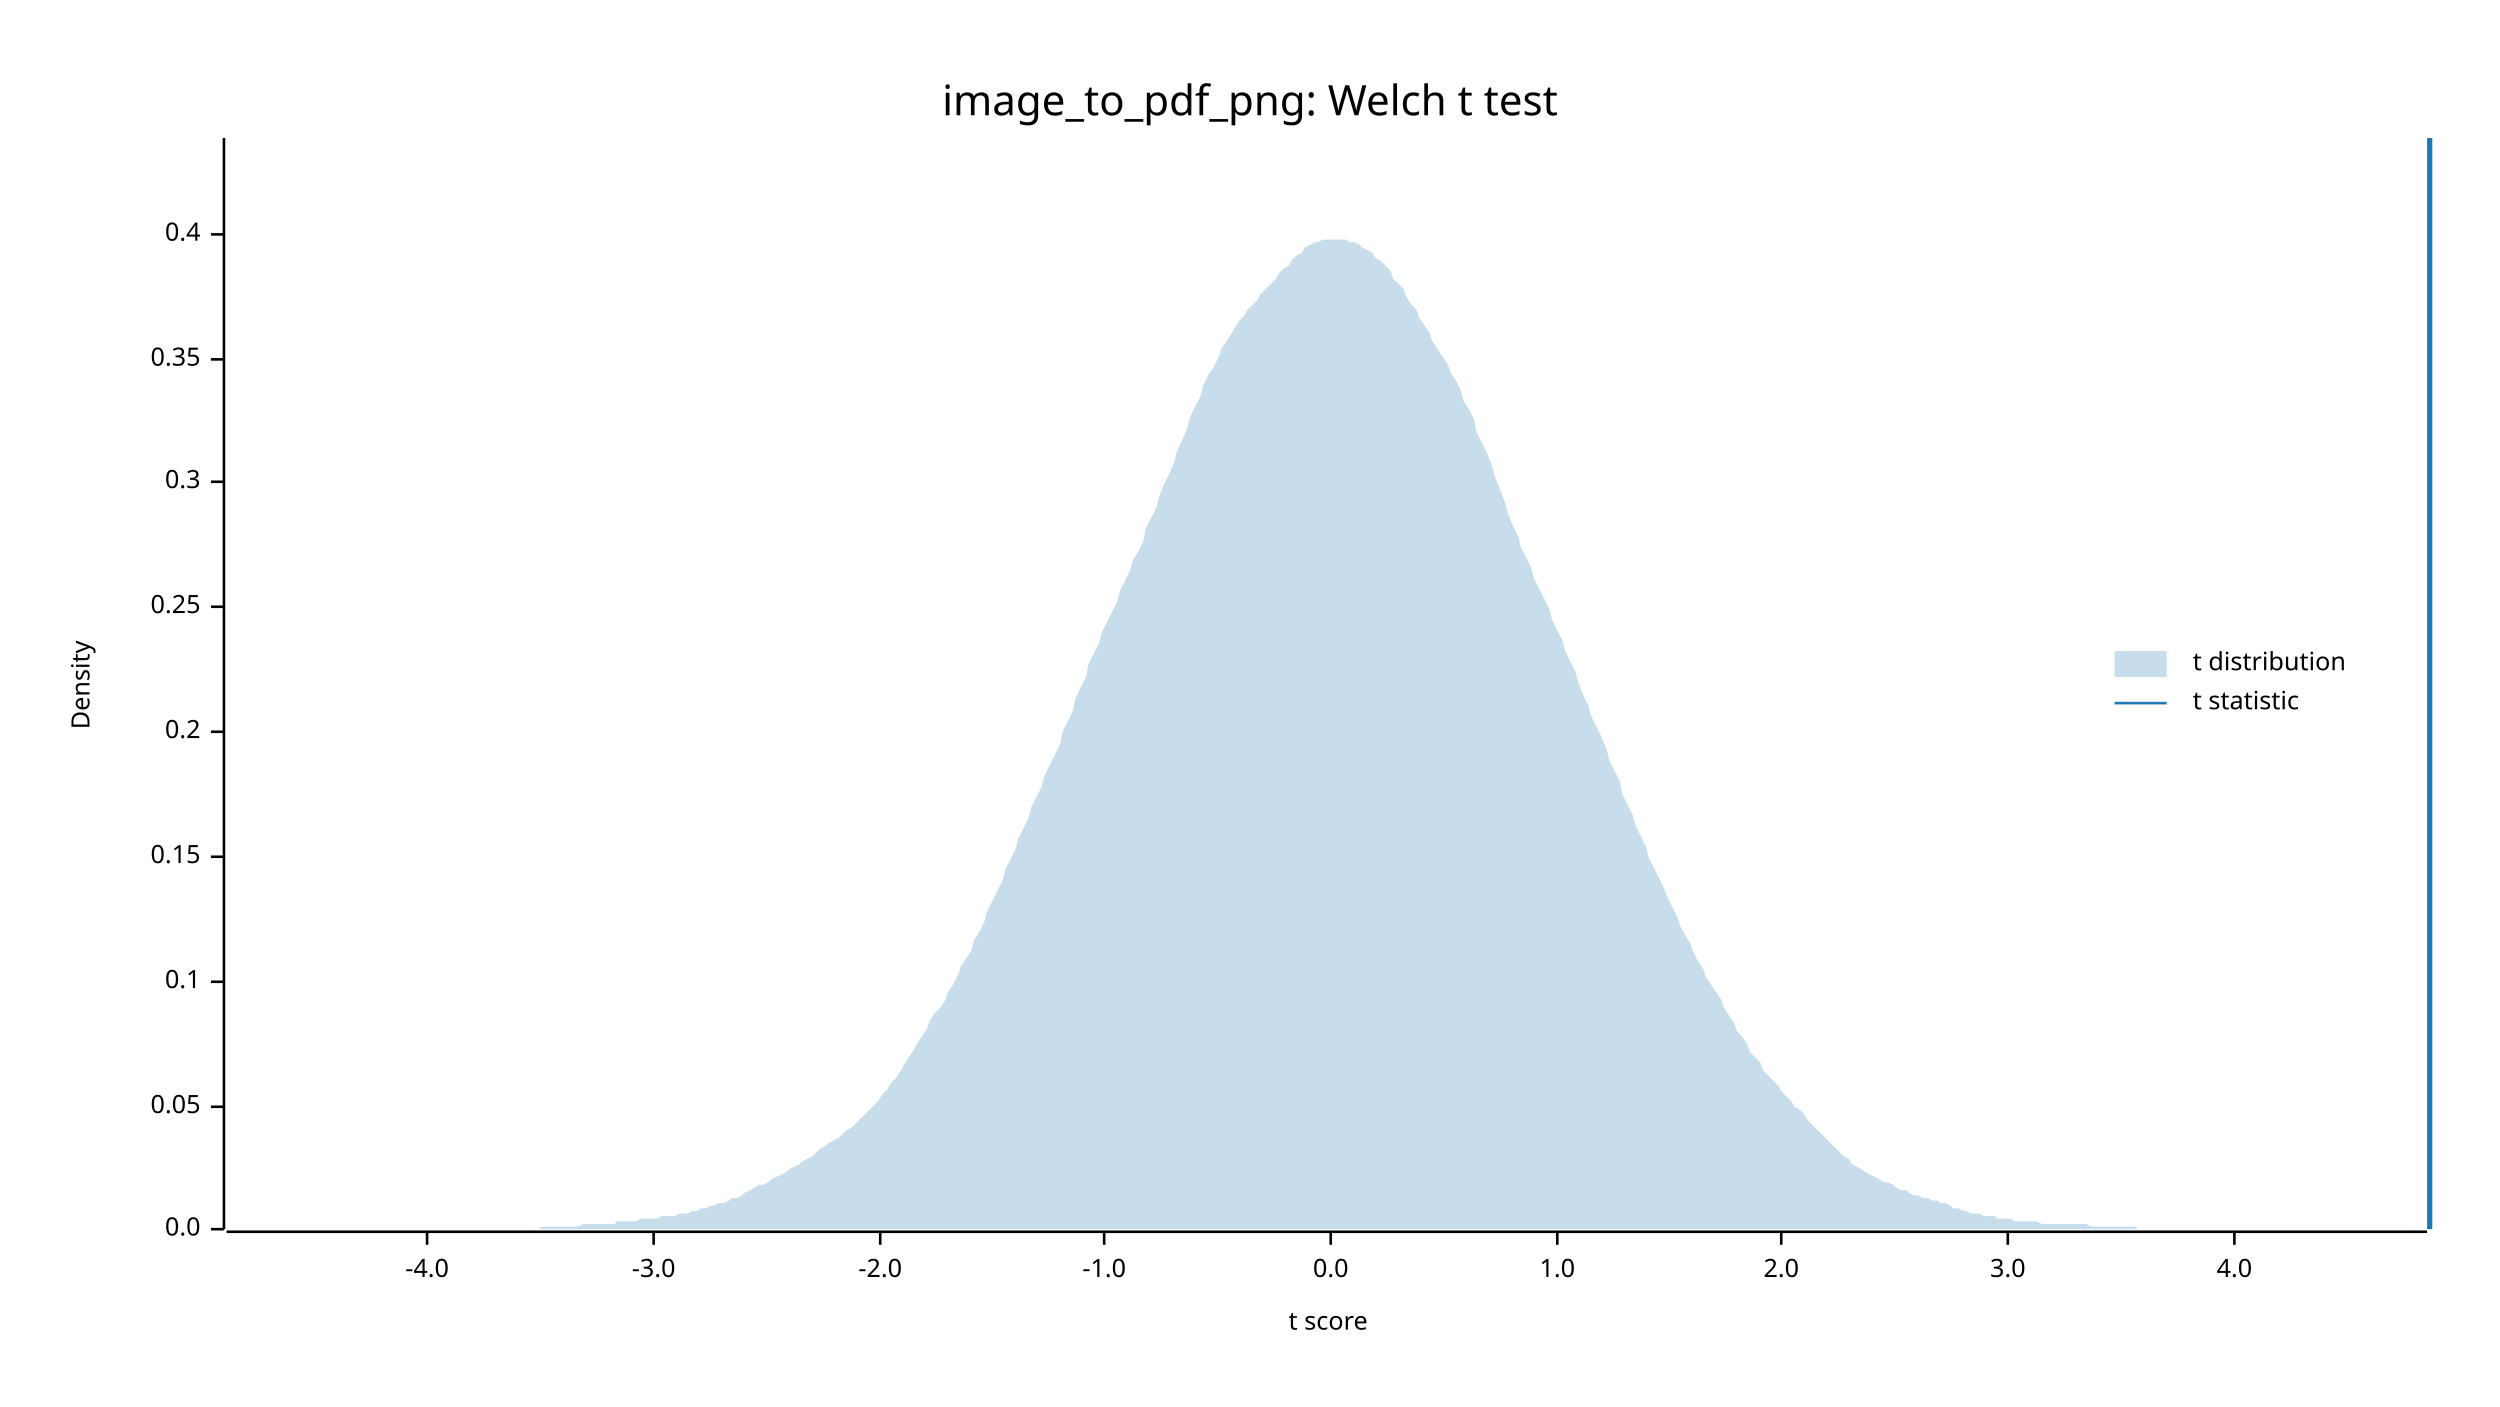
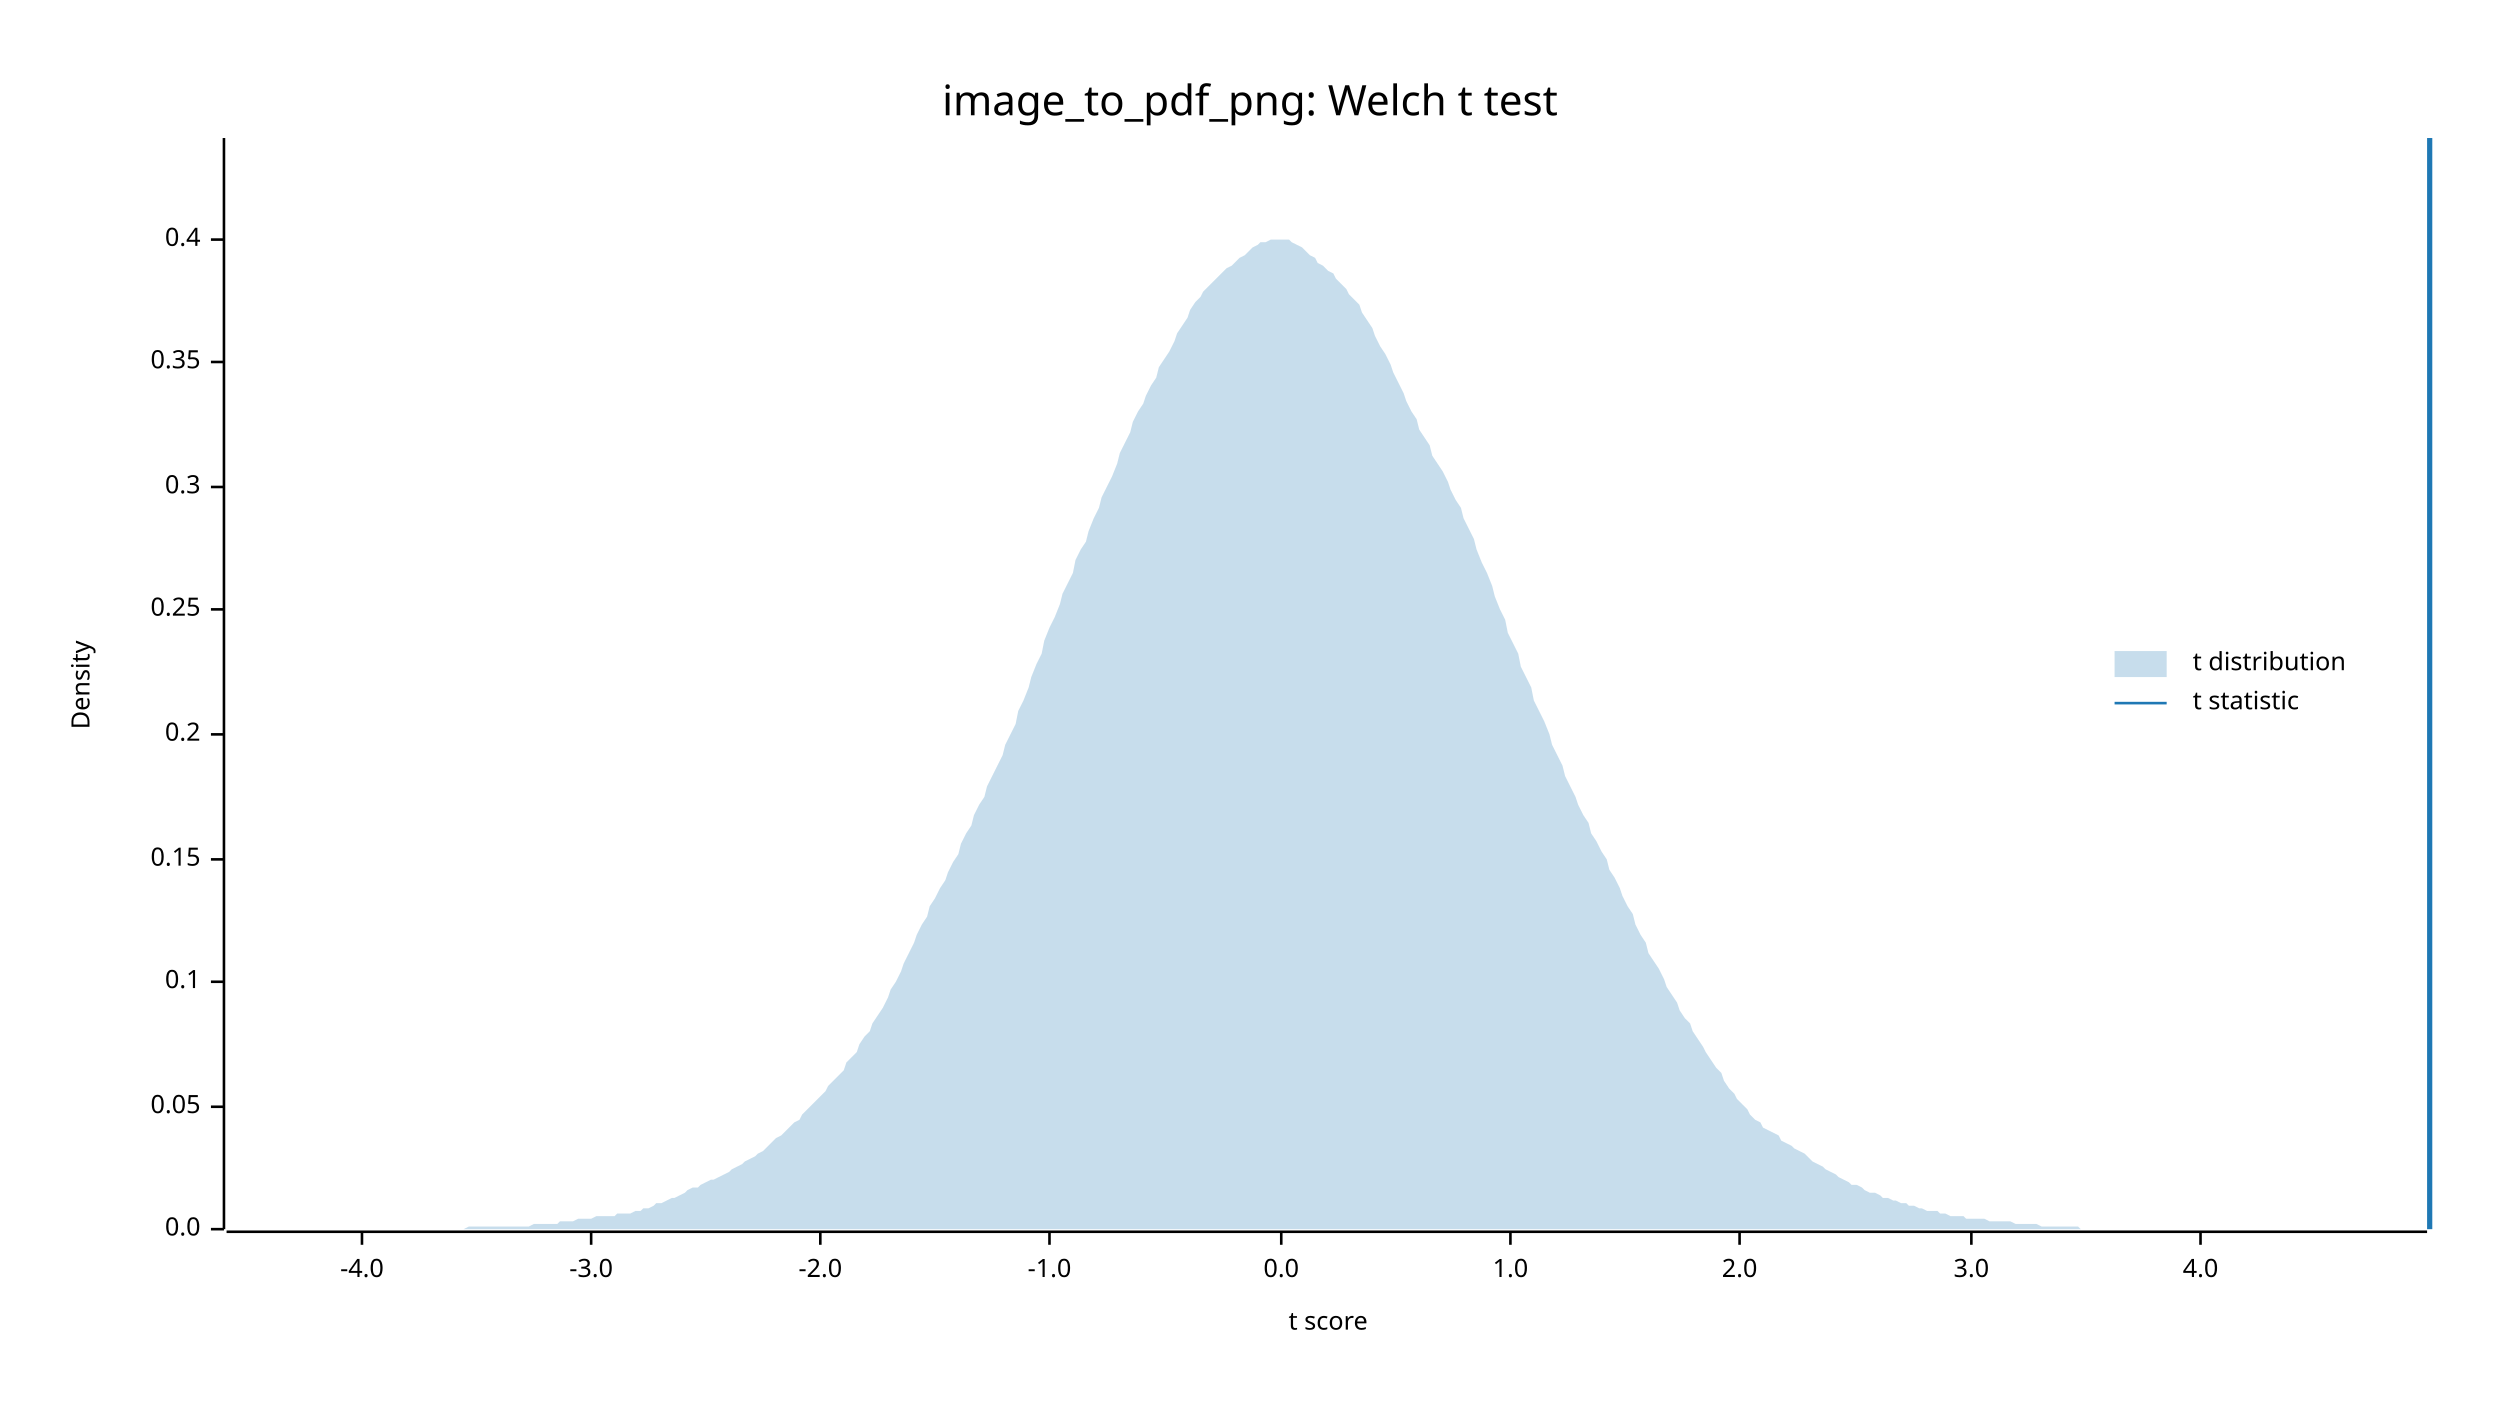
<svg xmlns="http://www.w3.org/2000/svg" width="960" height="540" viewBox="0 0 960 540">
  <text x="480" y="32" dy="0.76em" text-anchor="middle" font-family="sans-serif" font-size="16.129" opacity="1" fill="#000000">
image_to_pdf_png: Welch t test
</text>
  <text x="27" y="263" dy="0.76em" text-anchor="middle" font-family="sans-serif" font-size="9.677" opacity="1" fill="#000000" transform="rotate(270, 27, 263)">
Density
</text>
  <text x="510" y="513" dy="-0.5ex" text-anchor="middle" font-family="sans-serif" font-size="9.677" opacity="1" fill="#000000">
t score
</text>
  <polyline fill="none" opacity="1" stroke="#000000" stroke-width="1" points="86,53 86,472 " />
  <text x="77" y="472" dy="0.5ex" text-anchor="end" font-family="sans-serif" font-size="9.677" opacity="1" fill="#000000">
0.0
</text>
  <polyline fill="none" opacity="1" stroke="#000000" stroke-width="1" points="81,472 86,472 " />
  <text x="77" y="425" dy="0.5ex" text-anchor="end" font-family="sans-serif" font-size="9.677" opacity="1" fill="#000000">
0.05
</text>
  <polyline fill="none" opacity="1" stroke="#000000" stroke-width="1" points="81,425 86,425 " />
  <text x="77" y="377" dy="0.5ex" text-anchor="end" font-family="sans-serif" font-size="9.677" opacity="1" fill="#000000">
0.1
</text>
  <polyline fill="none" opacity="1" stroke="#000000" stroke-width="1" points="81,377 86,377 " />
-   <text x="77" y="329" dy="0.5ex" text-anchor="end" font-family="sans-serif" font-size="9.677" opacity="1" fill="#000000">
+   <text x="77" y="330" dy="0.5ex" text-anchor="end" font-family="sans-serif" font-size="9.677" opacity="1" fill="#000000">
0.15
</text>
-   <polyline fill="none" opacity="1" stroke="#000000" stroke-width="1" points="81,329 86,329 " />
-   <text x="77" y="281" dy="0.5ex" text-anchor="end" font-family="sans-serif" font-size="9.677" opacity="1" fill="#000000">
+   <polyline fill="none" opacity="1" stroke="#000000" stroke-width="1" points="81,330 86,330 " />
+   <text x="77" y="282" dy="0.5ex" text-anchor="end" font-family="sans-serif" font-size="9.677" opacity="1" fill="#000000">
0.2
</text>
-   <polyline fill="none" opacity="1" stroke="#000000" stroke-width="1" points="81,281 86,281 " />
-   <text x="77" y="233" dy="0.5ex" text-anchor="end" font-family="sans-serif" font-size="9.677" opacity="1" fill="#000000">
+   <polyline fill="none" opacity="1" stroke="#000000" stroke-width="1" points="81,282 86,282 " />
+   <text x="77" y="234" dy="0.5ex" text-anchor="end" font-family="sans-serif" font-size="9.677" opacity="1" fill="#000000">
0.25
</text>
-   <polyline fill="none" opacity="1" stroke="#000000" stroke-width="1" points="81,233 86,233 " />
-   <text x="77" y="185" dy="0.5ex" text-anchor="end" font-family="sans-serif" font-size="9.677" opacity="1" fill="#000000">
+   <polyline fill="none" opacity="1" stroke="#000000" stroke-width="1" points="81,234 86,234 " />
+   <text x="77" y="187" dy="0.5ex" text-anchor="end" font-family="sans-serif" font-size="9.677" opacity="1" fill="#000000">
0.3
</text>
-   <polyline fill="none" opacity="1" stroke="#000000" stroke-width="1" points="81,185 86,185 " />
-   <text x="77" y="138" dy="0.5ex" text-anchor="end" font-family="sans-serif" font-size="9.677" opacity="1" fill="#000000">
+   <polyline fill="none" opacity="1" stroke="#000000" stroke-width="1" points="81,187 86,187 " />
+   <text x="77" y="139" dy="0.5ex" text-anchor="end" font-family="sans-serif" font-size="9.677" opacity="1" fill="#000000">
0.35
</text>
-   <polyline fill="none" opacity="1" stroke="#000000" stroke-width="1" points="81,138 86,138 " />
-   <text x="77" y="90" dy="0.5ex" text-anchor="end" font-family="sans-serif" font-size="9.677" opacity="1" fill="#000000">
+   <polyline fill="none" opacity="1" stroke="#000000" stroke-width="1" points="81,139 86,139 " />
+   <text x="77" y="92" dy="0.5ex" text-anchor="end" font-family="sans-serif" font-size="9.677" opacity="1" fill="#000000">
0.4
</text>
-   <polyline fill="none" opacity="1" stroke="#000000" stroke-width="1" points="81,90 86,90 " />
+   <polyline fill="none" opacity="1" stroke="#000000" stroke-width="1" points="81,92 86,92 " />
  <polyline fill="none" opacity="1" stroke="#000000" stroke-width="1" points="87,473 932,473 " />
-   <text x="164" y="483" dy="0.76em" text-anchor="middle" font-family="sans-serif" font-size="9.677" opacity="1" fill="#000000">
+   <text x="139" y="483" dy="0.76em" text-anchor="middle" font-family="sans-serif" font-size="9.677" opacity="1" fill="#000000">
-4.0
</text>
-   <polyline fill="none" opacity="1" stroke="#000000" stroke-width="1" points="164,473 164,478 " />
-   <text x="251" y="483" dy="0.76em" text-anchor="middle" font-family="sans-serif" font-size="9.677" opacity="1" fill="#000000">
+   <polyline fill="none" opacity="1" stroke="#000000" stroke-width="1" points="139,473 139,478 " />
+   <text x="227" y="483" dy="0.76em" text-anchor="middle" font-family="sans-serif" font-size="9.677" opacity="1" fill="#000000">
-3.0
</text>
-   <polyline fill="none" opacity="1" stroke="#000000" stroke-width="1" points="251,473 251,478 " />
-   <text x="338" y="483" dy="0.76em" text-anchor="middle" font-family="sans-serif" font-size="9.677" opacity="1" fill="#000000">
+   <polyline fill="none" opacity="1" stroke="#000000" stroke-width="1" points="227,473 227,478 " />
+   <text x="315" y="483" dy="0.76em" text-anchor="middle" font-family="sans-serif" font-size="9.677" opacity="1" fill="#000000">
-2.0
</text>
-   <polyline fill="none" opacity="1" stroke="#000000" stroke-width="1" points="338,473 338,478 " />
-   <text x="424" y="483" dy="0.76em" text-anchor="middle" font-family="sans-serif" font-size="9.677" opacity="1" fill="#000000">
+   <polyline fill="none" opacity="1" stroke="#000000" stroke-width="1" points="315,473 315,478 " />
+   <text x="403" y="483" dy="0.76em" text-anchor="middle" font-family="sans-serif" font-size="9.677" opacity="1" fill="#000000">
-1.0
</text>
-   <polyline fill="none" opacity="1" stroke="#000000" stroke-width="1" points="424,473 424,478 " />
-   <text x="511" y="483" dy="0.76em" text-anchor="middle" font-family="sans-serif" font-size="9.677" opacity="1" fill="#000000">
+   <polyline fill="none" opacity="1" stroke="#000000" stroke-width="1" points="403,473 403,478 " />
+   <text x="492" y="483" dy="0.76em" text-anchor="middle" font-family="sans-serif" font-size="9.677" opacity="1" fill="#000000">
0.0
</text>
-   <polyline fill="none" opacity="1" stroke="#000000" stroke-width="1" points="511,473 511,478 " />
-   <text x="598" y="483" dy="0.76em" text-anchor="middle" font-family="sans-serif" font-size="9.677" opacity="1" fill="#000000">
+   <polyline fill="none" opacity="1" stroke="#000000" stroke-width="1" points="492,473 492,478 " />
+   <text x="580" y="483" dy="0.76em" text-anchor="middle" font-family="sans-serif" font-size="9.677" opacity="1" fill="#000000">
1.0
</text>
-   <polyline fill="none" opacity="1" stroke="#000000" stroke-width="1" points="598,473 598,478 " />
-   <text x="684" y="483" dy="0.76em" text-anchor="middle" font-family="sans-serif" font-size="9.677" opacity="1" fill="#000000">
+   <polyline fill="none" opacity="1" stroke="#000000" stroke-width="1" points="580,473 580,478 " />
+   <text x="668" y="483" dy="0.76em" text-anchor="middle" font-family="sans-serif" font-size="9.677" opacity="1" fill="#000000">
2.0
</text>
-   <polyline fill="none" opacity="1" stroke="#000000" stroke-width="1" points="684,473 684,478 " />
-   <text x="771" y="483" dy="0.76em" text-anchor="middle" font-family="sans-serif" font-size="9.677" opacity="1" fill="#000000">
+   <polyline fill="none" opacity="1" stroke="#000000" stroke-width="1" points="668,473 668,478 " />
+   <text x="757" y="483" dy="0.76em" text-anchor="middle" font-family="sans-serif" font-size="9.677" opacity="1" fill="#000000">
3.0
</text>
-   <polyline fill="none" opacity="1" stroke="#000000" stroke-width="1" points="771,473 771,478 " />
-   <text x="858" y="483" dy="0.76em" text-anchor="middle" font-family="sans-serif" font-size="9.677" opacity="1" fill="#000000">
+   <polyline fill="none" opacity="1" stroke="#000000" stroke-width="1" points="757,473 757,478 " />
+   <text x="845" y="483" dy="0.76em" text-anchor="middle" font-family="sans-serif" font-size="9.677" opacity="1" fill="#000000">
4.0
</text>
-   <polyline fill="none" opacity="1" stroke="#000000" stroke-width="1" points="858,473 858,478 " />
-   <polygon opacity="0.25" fill="#1F78B4" points="87,472 88,472 90,472 92,472 93,472 95,472 97,472 98,472 100,472 102,472 103,472 105,472 107,472 109,472 110,472 112,472 114,472 115,472 117,472 119,472 120,472 122,472 124,472 125,472 127,472 129,472 131,472 132,472 134,472 136,472 137,472 139,472 141,472 142,472 144,472 146,472 147,472 149,472 151,472 153,472 154,472 156,472 158,472 159,472 161,472 163,472 164,472 166,472 168,472 169,472 171,472 173,472 175,472 176,472 178,472 180,472 181,472 183,472 185,472 186,472 188,472 190,472 191,472 193,472 195,472 197,472 198,472 200,472 202,472 203,472 205,472 207,472 208,471 210,471 212,471 214,471 215,471 217,471 219,471 220,471 222,471 224,470 225,470 227,470 229,470 230,470 232,470 234,470 236,470 237,469 239,469 241,469 242,469 244,469 246,468 247,468 249,468 251,468 252,468 254,467 256,467 258,467 259,467 261,466 263,466 264,466 266,465 268,465 269,464 271,464 273,463 274,463 276,462 278,462 280,461 281,460 283,460 285,459 286,458 288,457 290,456 291,455 293,455 295,454 296,453 298,452 300,451 302,450 303,449 305,448 307,447 308,446 310,445 312,444 313,443 315,441 317,440 318,439 320,438 322,437 324,435 325,434 327,433 329,431 330,430 332,428 334,426 335,425 337,423 339,420 341,418 342,416 344,414 346,411 347,409 349,406 351,403 352,401 354,398 356,395 357,392 359,389 361,387 363,384 364,381 366,378 368,374 369,371 371,368 373,365 374,361 376,358 378,354 379,350 381,346 383,342 385,338 386,334 388,330 390,326 391,322 393,318 395,314 396,310 398,306 400,302 401,298 403,294 405,290 407,286 408,281 410,277 412,273 413,268 415,264 417,260 418,255 420,251 422,247 423,243 425,239 427,235 429,231 430,227 432,223 434,219 435,215 437,212 439,208 440,203 442,199 444,195 445,191 447,186 449,182 451,177 452,173 454,169 456,164 457,160 459,156 461,152 462,148 464,144 466,141 468,137 469,134 471,131 473,128 474,126 476,123 478,121 479,119 481,117 483,115 484,113 486,111 488,109 490,107 491,105 493,103 495,102 496,100 498,98 500,97 501,95 503,94 505,93 506,93 508,92 510,92 512,92 513,92 515,92 517,92 518,93 520,93 522,94 523,95 525,96 527,97 528,99 530,100 532,102 534,104 535,107 537,109 539,111 540,114 542,117 544,119 545,122 547,125 549,128 550,131 552,134 554,137 556,140 557,143 559,146 561,150 562,154 564,157 566,161 567,166 569,170 571,174 573,179 574,183 576,188 578,193 579,197 581,202 583,206 584,210 586,214 588,218 589,222 591,226 593,230 595,234 596,238 598,242 600,246 601,250 603,254 605,258 606,262 608,267 610,271 611,275 613,279 615,283 617,288 618,292 620,296 622,300 623,305 625,309 627,313 628,317 630,321 632,325 633,329 635,333 637,337 639,341 640,344 642,348 644,352 645,355 647,359 649,362 650,365 652,369 654,372 655,375 657,378 659,381 661,384 662,387 664,390 666,393 667,396 669,398 671,401 672,404 674,406 676,408 677,411 679,413 681,415 683,417 684,419 686,421 688,423 689,425 691,426 693,428 694,430 696,432 698,434 700,436 701,437 703,439 705,441 706,442 708,444 710,445 711,447 713,448 715,449 716,450 718,451 720,452 722,453 723,454 725,454 727,455 728,456 730,457 732,457 733,458 735,459 737,459 738,460 740,460 742,461 744,461 745,462 747,462 749,463 750,464 752,464 754,465 755,465 757,466 759,466 760,466 762,467 764,467 766,467 767,468 769,468 771,468 772,468 774,469 776,469 777,469 779,469 781,469 782,469 784,470 786,470 788,470 789,470 791,470 793,470 794,470 796,470 798,470 799,470 801,470 803,471 804,471 806,471 808,471 810,471 811,471 813,471 815,471 816,471 818,471 820,471 821,472 823,472 825,472 827,472 828,472 830,472 832,472 833,472 835,472 837,472 838,472 840,472 842,472 843,472 845,472 847,472 849,472 850,472 852,472 854,472 855,472 857,472 859,472 860,472 862,472 864,472 865,472 867,472 869,472 871,472 872,472 874,472 876,472 877,472 879,472 881,472 882,472 884,472 886,472 887,472 889,472 891,472 893,472 894,472 896,472 898,472 899,472 901,472 903,472 904,472 906,472 908,472 909,472 911,472 913,472 915,472 916,472 918,472 920,472 921,472 923,472 925,472 926,472 928,472 930,472 932,472 932,472 87,472 " />
+   <polyline fill="none" opacity="1" stroke="#000000" stroke-width="1" points="845,473 845,478 " />
+   <polygon opacity="0.25" fill="#1F78B4" points="87,472 88,472 90,472 92,472 93,472 95,472 97,472 98,472 100,472 102,472 103,472 105,472 107,472 109,472 110,472 112,472 114,472 115,472 117,472 119,472 120,472 122,472 124,472 125,472 127,472 129,472 131,472 132,472 134,472 136,472 137,472 139,472 141,472 142,472 144,472 146,472 147,472 149,472 151,472 153,472 154,472 156,472 158,472 159,472 161,472 163,472 164,472 166,472 168,472 169,472 171,472 173,472 175,472 176,472 178,472 180,471 181,471 183,471 185,471 186,471 188,471 190,471 191,471 193,471 195,471 197,471 198,471 200,471 202,471 203,471 205,470 207,470 208,470 210,470 212,470 214,470 215,469 217,469 219,469 220,469 222,468 224,468 225,468 227,468 229,467 230,467 232,467 234,467 236,467 237,466 239,466 241,466 242,466 244,465 246,465 247,464 249,464 251,463 252,462 254,462 256,461 258,460 259,460 261,459 263,458 264,457 266,456 268,456 269,455 271,454 273,453 274,453 276,452 278,451 280,450 281,449 283,448 285,447 286,446 288,445 290,444 291,443 293,442 295,440 296,439 298,437 300,436 302,434 303,433 305,431 307,430 308,428 310,426 312,424 313,423 315,421 317,419 318,417 320,415 322,413 324,411 325,408 327,406 329,404 330,401 332,398 334,396 335,393 337,390 339,387 341,383 342,380 344,377 346,373 347,370 349,366 351,362 352,359 354,355 356,352 357,348 359,345 361,341 363,338 364,335 366,331 368,328 369,324 371,320 373,317 374,313 376,309 378,306 379,302 381,298 383,294 385,290 386,286 388,282 390,278 391,273 393,269 395,264 396,260 398,255 400,251 401,246 403,241 405,237 407,232 408,228 410,224 412,220 413,215 415,211 417,208 418,204 420,199 422,195 423,191 425,187 427,183 429,178 430,174 432,170 434,166 435,162 437,158 439,155 440,152 442,148 444,145 445,141 447,138 449,135 451,131 452,128 454,125 456,122 457,119 459,116 461,114 462,112 464,110 466,108 468,106 469,105 471,103 473,102 474,101 476,99 478,98 479,97 481,95 483,94 484,93 486,93 488,92 490,92 491,92 493,92 495,92 496,93 498,94 500,95 501,96 503,98 505,99 506,101 508,102 510,104 512,105 513,107 515,109 517,111 518,113 520,115 522,117 523,120 525,123 527,126 528,129 530,133 532,136 534,140 535,143 537,147 539,151 540,154 542,158 544,161 545,165 547,168 549,171 550,175 552,178 554,181 556,185 557,188 559,192 561,195 562,199 564,203 566,207 567,211 569,216 571,220 573,225 574,229 576,234 578,238 579,243 581,247 583,251 584,256 586,260 588,264 589,269 591,273 593,277 595,282 596,286 598,290 600,294 601,298 603,302 605,306 606,309 608,313 610,316 611,320 613,323 615,327 617,330 618,334 620,337 622,341 623,344 625,348 627,351 628,355 630,359 632,362 633,366 635,369 637,372 639,376 640,379 642,382 644,385 645,388 647,391 649,393 650,396 652,399 654,402 655,404 657,407 659,410 661,412 662,415 664,418 666,420 667,422 669,424 671,426 672,428 674,430 676,431 677,433 679,434 681,435 683,436 684,438 686,439 688,440 689,441 691,442 693,443 694,444 696,446 698,447 700,448 701,449 703,450 705,451 706,452 708,453 710,454 711,455 713,455 715,456 716,457 718,458 720,458 722,459 723,460 725,460 727,461 728,461 730,462 732,462 733,463 735,463 737,464 738,464 740,465 742,465 744,465 745,466 747,466 749,467 750,467 752,467 754,467 755,468 757,468 759,468 760,468 762,468 764,469 766,469 767,469 769,469 771,469 772,469 774,470 776,470 777,470 779,470 781,470 782,470 784,471 786,471 788,471 789,471 791,471 793,471 794,471 796,471 798,471 799,472 801,472 803,472 804,472 806,472 808,472 810,472 811,472 813,472 815,472 816,472 818,472 820,472 821,472 823,472 825,472 827,472 828,472 830,472 832,472 833,472 835,472 837,472 838,472 840,472 842,472 843,472 845,472 847,472 849,472 850,472 852,472 854,472 855,472 857,472 859,472 860,472 862,472 864,472 865,472 867,472 869,472 871,472 872,472 874,472 876,472 877,472 879,472 881,472 882,472 884,472 886,472 887,472 889,472 891,472 893,472 894,472 896,472 898,472 899,472 901,472 903,472 904,472 906,472 908,472 909,472 911,472 913,472 915,472 916,472 918,472 920,472 921,472 923,472 925,472 926,472 928,472 930,472 932,472 932,472 87,472 " />
  <polyline fill="none" opacity="1" stroke="#1F78B4" stroke-width="2" points="933,472 933,53 " />
  <text x="842" y="250" dy="0.76em" text-anchor="start" font-family="sans-serif" font-size="9.677" opacity="1" fill="#000000">
t distribution
</text>
  <text x="842" y="265" dy="0.76em" text-anchor="start" font-family="sans-serif" font-size="9.677" opacity="1" fill="#000000">
t statistic
</text>
  <rect x="812" y="250" width="20" height="10" opacity="0.25" fill="#1F78B4" stroke="none" />
  <polyline fill="none" opacity="1" stroke="#1F78B4" stroke-width="1" points="812,270 832,270 " />
</svg>
